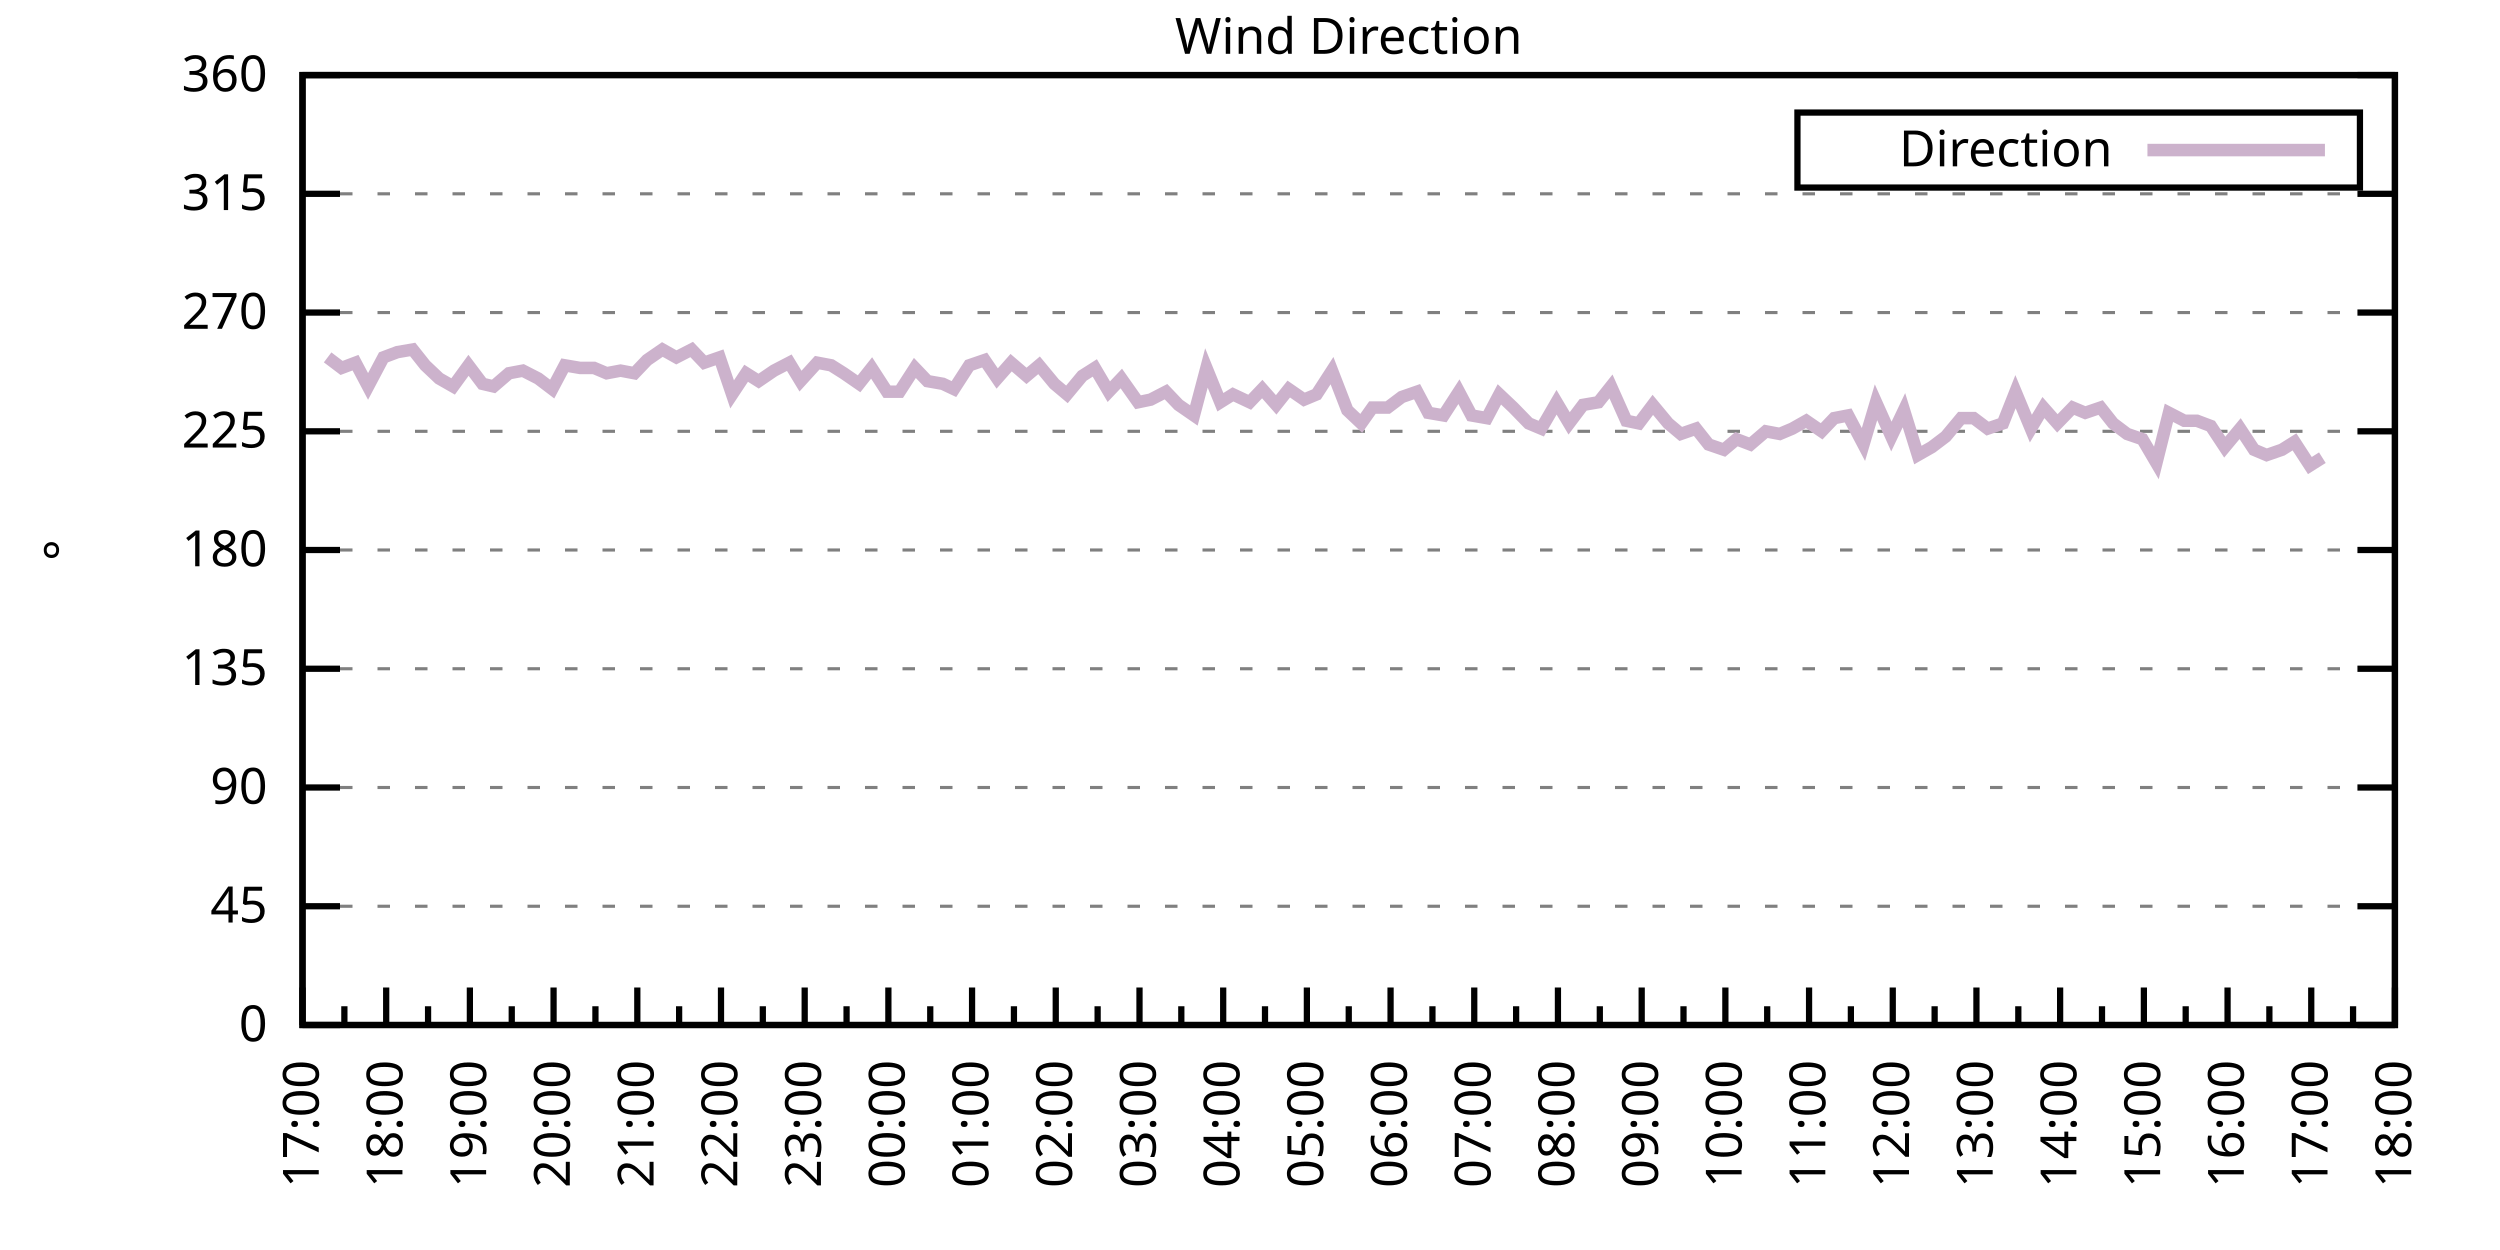
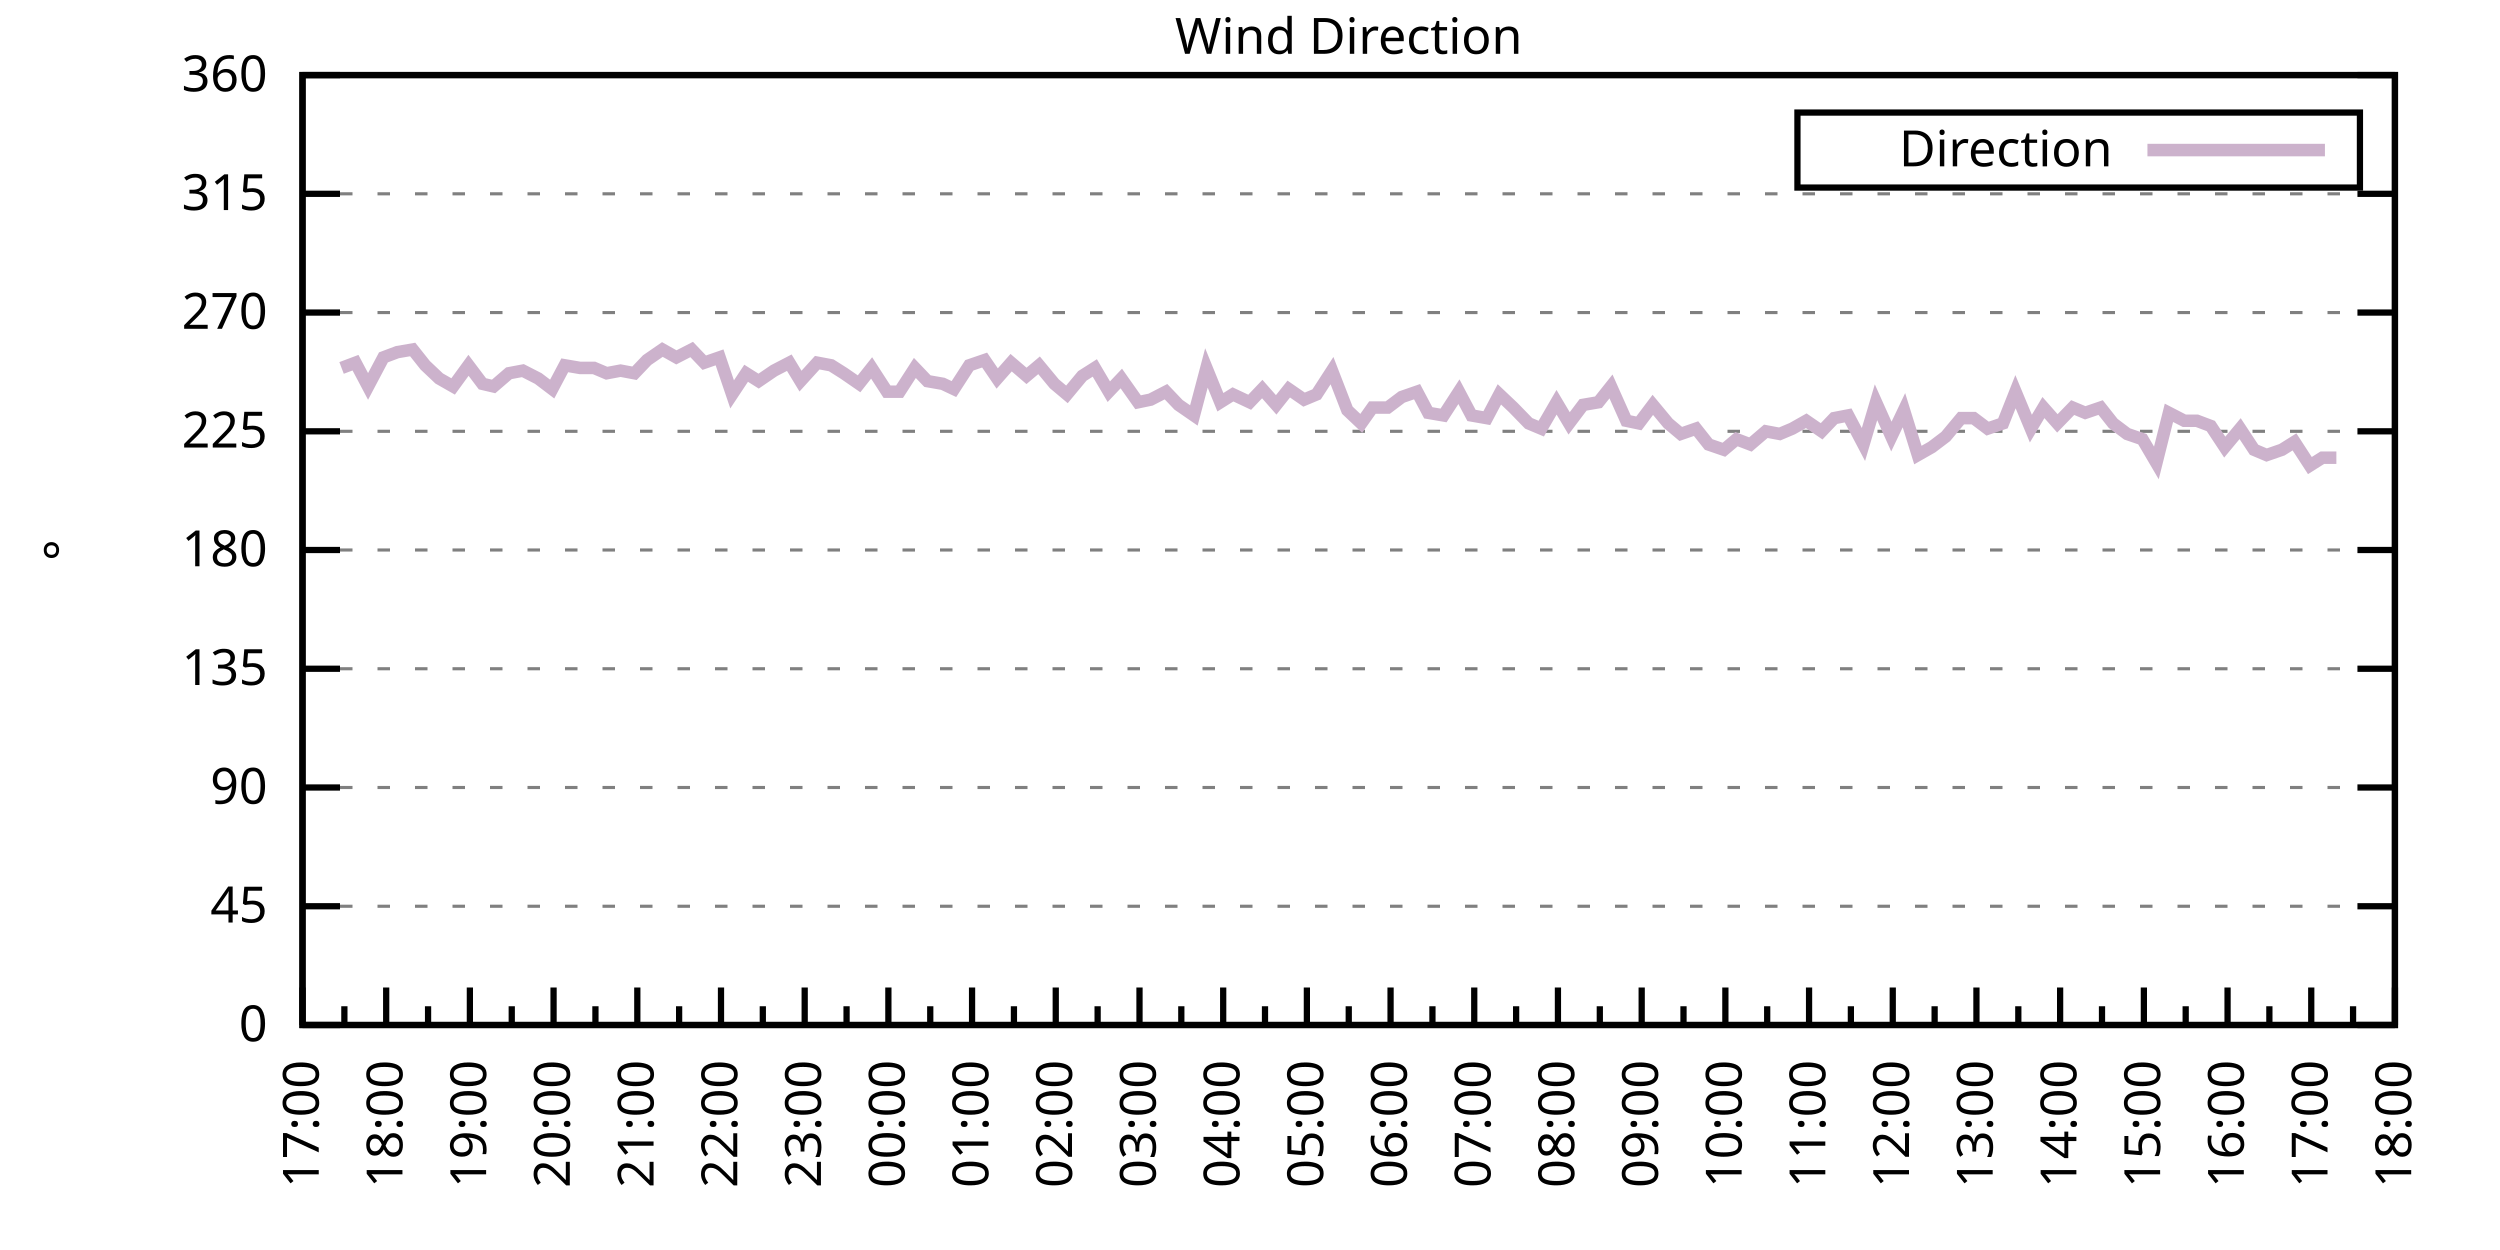
<svg xmlns="http://www.w3.org/2000/svg" xmlns:xlink="http://www.w3.org/1999/xlink" width="400" height="200" viewBox="0 0 400 200">
  <g id="gnuplot_canvas">
    <rect x="0" y="0" width="400" height="200" fill="none" />
    <defs>
      <circle id="gpDot" r="0.5" stroke-width="0.5" stroke="currentColor" />
      <path id="gpPt0" stroke-width="0.333" stroke="currentColor" d="M-1,0 h2 M0,-1 v2" />
      <path id="gpPt1" stroke-width="0.333" stroke="currentColor" d="M-1,-1 L1,1 M1,-1 L-1,1" />
      <path id="gpPt2" stroke-width="0.333" stroke="currentColor" d="M-1,0 L1,0 M0,-1 L0,1 M-1,-1 L1,1 M-1,1 L1,-1" />
      <rect id="gpPt3" stroke-width="0.333" stroke="currentColor" x="-1" y="-1" width="2" height="2" />
      <rect id="gpPt4" stroke-width="0.333" stroke="currentColor" fill="currentColor" x="-1" y="-1" width="2" height="2" />
      <circle id="gpPt5" stroke-width="0.333" stroke="currentColor" cx="0" cy="0" r="1" />
      <use xlink:href="#gpPt5" id="gpPt6" fill="currentColor" stroke="none" />
      <path id="gpPt7" stroke-width="0.333" stroke="currentColor" d="M0,-1.33 L-1.33,0.67 L1.33,0.67 z" />
      <use xlink:href="#gpPt7" id="gpPt8" fill="currentColor" stroke="none" />
      <use xlink:href="#gpPt7" id="gpPt9" stroke="currentColor" transform="rotate(180)" />
      <use xlink:href="#gpPt9" id="gpPt10" fill="currentColor" stroke="none" />
      <use xlink:href="#gpPt3" id="gpPt11" stroke="currentColor" transform="rotate(45)" />
      <use xlink:href="#gpPt11" id="gpPt12" fill="currentColor" stroke="none" />
      <path id="gpPt13" stroke-width="0.333" stroke="currentColor" d="M0,1.330 L1.265,0.411 L0.782,-1.067 L-0.782,-1.076 L-1.265,0.411 z" />
      <use xlink:href="#gpPt13" id="gpPt14" fill="currentColor" stroke="none" />
      <filter id="textbox" filterUnits="objectBoundingBox" x="0" y="0" height="1" width="1">
        <feFlood flood-color="white" flood-opacity="1" result="bgnd" />
        <feComposite in="SourceGraphic" in2="bgnd" operator="atop" />
      </filter>
      <filter id="greybox" filterUnits="objectBoundingBox" x="0" y="0" height="1" width="1">
        <feFlood flood-color="lightgrey" flood-opacity="1" result="grey" />
        <feComposite in="SourceGraphic" in2="grey" operator="atop" />
      </filter>
    </defs>
    <g fill="none" color="white" stroke="currentColor" stroke-width="1.00" stroke-linecap="butt" stroke-linejoin="miter">
</g>
    <g fill="none" color="black" stroke="currentColor" stroke-width="1.00" stroke-linecap="butt" stroke-linejoin="miter">
      <g stroke="none" shape-rendering="crispEdges">
        <polygon fill="rgb(255, 255, 255)" points="48.40,164.00 383.18,164.00 383.18,12.02 48.40,12.02 " />
      </g>
    </g>
    <g fill="none" color="black" stroke="currentColor" stroke-width="1.00" stroke-linecap="butt" stroke-linejoin="miter">
</g>
    <g fill="none" color="black" stroke="black" stroke-width="0.50" stroke-linecap="butt" stroke-linejoin="miter">
</g>
    <g fill="none" color="gray" stroke="currentColor" stroke-width="0.50" stroke-linecap="butt" stroke-linejoin="miter">
      <path stroke="gray" stroke-dasharray="2,4" class="gridline" d="M48.40,164.00 L383.19,164.00  " />
    </g>
    <g fill="none" color="gray" stroke="gray" stroke-width="1.00" stroke-linecap="butt" stroke-linejoin="miter">
</g>
    <g fill="none" color="black" stroke="currentColor" stroke-width="1.00" stroke-linecap="butt" stroke-linejoin="miter">
      <path stroke="black" d="M48.40,164.00 L54.40,164.00 M383.19,164.00 L377.19,164.00  " />
      <g transform="translate(42.80,166.60)" stroke="none" fill="black" font-family="Sans" font-size="8.00" text-anchor="end">
        <text>
          <tspan font-family="Sans"> 0</tspan>
        </text>
      </g>
    </g>
    <g fill="none" color="black" stroke="currentColor" stroke-width="1.00" stroke-linecap="butt" stroke-linejoin="miter">
</g>
    <g fill="none" color="black" stroke="black" stroke-width="0.50" stroke-linecap="butt" stroke-linejoin="miter">
</g>
    <g fill="none" color="gray" stroke="currentColor" stroke-width="0.50" stroke-linecap="butt" stroke-linejoin="miter">
      <path stroke="gray" stroke-dasharray="2,4" class="gridline" d="M48.40,145.00 L383.19,145.00  " />
    </g>
    <g fill="none" color="gray" stroke="gray" stroke-width="1.00" stroke-linecap="butt" stroke-linejoin="miter">
</g>
    <g fill="none" color="black" stroke="currentColor" stroke-width="1.00" stroke-linecap="butt" stroke-linejoin="miter">
      <path stroke="black" d="M48.40,145.00 L54.40,145.00 M383.19,145.00 L377.19,145.00  " />
      <g transform="translate(42.80,147.60)" stroke="none" fill="black" font-family="Sans" font-size="8.00" text-anchor="end">
        <text>
          <tspan font-family="Sans"> 45</tspan>
        </text>
      </g>
    </g>
    <g fill="none" color="black" stroke="currentColor" stroke-width="1.00" stroke-linecap="butt" stroke-linejoin="miter">
</g>
    <g fill="none" color="black" stroke="black" stroke-width="0.50" stroke-linecap="butt" stroke-linejoin="miter">
</g>
    <g fill="none" color="gray" stroke="currentColor" stroke-width="0.50" stroke-linecap="butt" stroke-linejoin="miter">
      <path stroke="gray" stroke-dasharray="2,4" class="gridline" d="M48.40,126.00 L383.19,126.00  " />
    </g>
    <g fill="none" color="gray" stroke="gray" stroke-width="1.00" stroke-linecap="butt" stroke-linejoin="miter">
</g>
    <g fill="none" color="black" stroke="currentColor" stroke-width="1.00" stroke-linecap="butt" stroke-linejoin="miter">
      <path stroke="black" d="M48.40,126.00 L54.40,126.00 M383.19,126.00 L377.19,126.00  " />
      <g transform="translate(42.80,128.60)" stroke="none" fill="black" font-family="Sans" font-size="8.00" text-anchor="end">
        <text>
          <tspan font-family="Sans"> 90</tspan>
        </text>
      </g>
    </g>
    <g fill="none" color="black" stroke="currentColor" stroke-width="1.00" stroke-linecap="butt" stroke-linejoin="miter">
</g>
    <g fill="none" color="black" stroke="black" stroke-width="0.50" stroke-linecap="butt" stroke-linejoin="miter">
</g>
    <g fill="none" color="gray" stroke="currentColor" stroke-width="0.50" stroke-linecap="butt" stroke-linejoin="miter">
      <path stroke="gray" stroke-dasharray="2,4" class="gridline" d="M48.40,107.00 L383.19,107.00  " />
    </g>
    <g fill="none" color="gray" stroke="gray" stroke-width="1.00" stroke-linecap="butt" stroke-linejoin="miter">
</g>
    <g fill="none" color="black" stroke="currentColor" stroke-width="1.00" stroke-linecap="butt" stroke-linejoin="miter">
      <path stroke="black" d="M48.40,107.00 L54.40,107.00 M383.19,107.00 L377.19,107.00  " />
      <g transform="translate(42.80,109.60)" stroke="none" fill="black" font-family="Sans" font-size="8.00" text-anchor="end">
        <text>
          <tspan font-family="Sans"> 135</tspan>
        </text>
      </g>
    </g>
    <g fill="none" color="black" stroke="currentColor" stroke-width="1.00" stroke-linecap="butt" stroke-linejoin="miter">
</g>
    <g fill="none" color="black" stroke="black" stroke-width="0.50" stroke-linecap="butt" stroke-linejoin="miter">
</g>
    <g fill="none" color="gray" stroke="currentColor" stroke-width="0.50" stroke-linecap="butt" stroke-linejoin="miter">
      <path stroke="gray" stroke-dasharray="2,4" class="gridline" d="M48.40,88.00 L383.19,88.00  " />
    </g>
    <g fill="none" color="gray" stroke="gray" stroke-width="1.00" stroke-linecap="butt" stroke-linejoin="miter">
</g>
    <g fill="none" color="black" stroke="currentColor" stroke-width="1.00" stroke-linecap="butt" stroke-linejoin="miter">
      <path stroke="black" d="M48.40,88.00 L54.40,88.00 M383.19,88.00 L377.19,88.00  " />
      <g transform="translate(42.80,90.60)" stroke="none" fill="black" font-family="Sans" font-size="8.00" text-anchor="end">
        <text>
          <tspan font-family="Sans"> 180</tspan>
        </text>
      </g>
    </g>
    <g fill="none" color="black" stroke="currentColor" stroke-width="1.00" stroke-linecap="butt" stroke-linejoin="miter">
</g>
    <g fill="none" color="black" stroke="black" stroke-width="0.50" stroke-linecap="butt" stroke-linejoin="miter">
</g>
    <g fill="none" color="gray" stroke="currentColor" stroke-width="0.50" stroke-linecap="butt" stroke-linejoin="miter">
      <path stroke="gray" stroke-dasharray="2,4" class="gridline" d="M48.40,69.01 L383.19,69.01  " />
    </g>
    <g fill="none" color="gray" stroke="gray" stroke-width="1.00" stroke-linecap="butt" stroke-linejoin="miter">
</g>
    <g fill="none" color="black" stroke="currentColor" stroke-width="1.00" stroke-linecap="butt" stroke-linejoin="miter">
      <path stroke="black" d="M48.40,69.01 L54.40,69.01 M383.19,69.01 L377.19,69.01  " />
      <g transform="translate(42.80,71.61)" stroke="none" fill="black" font-family="Sans" font-size="8.00" text-anchor="end">
        <text>
          <tspan font-family="Sans"> 225</tspan>
        </text>
      </g>
    </g>
    <g fill="none" color="black" stroke="currentColor" stroke-width="1.00" stroke-linecap="butt" stroke-linejoin="miter">
</g>
    <g fill="none" color="black" stroke="black" stroke-width="0.50" stroke-linecap="butt" stroke-linejoin="miter">
</g>
    <g fill="none" color="gray" stroke="currentColor" stroke-width="0.50" stroke-linecap="butt" stroke-linejoin="miter">
      <path stroke="gray" stroke-dasharray="2,4" class="gridline" d="M48.40,50.01 L383.19,50.01  " />
    </g>
    <g fill="none" color="gray" stroke="gray" stroke-width="1.00" stroke-linecap="butt" stroke-linejoin="miter">
</g>
    <g fill="none" color="black" stroke="currentColor" stroke-width="1.00" stroke-linecap="butt" stroke-linejoin="miter">
      <path stroke="black" d="M48.40,50.01 L54.40,50.01 M383.19,50.01 L377.19,50.01  " />
      <g transform="translate(42.80,52.61)" stroke="none" fill="black" font-family="Sans" font-size="8.00" text-anchor="end">
        <text>
          <tspan font-family="Sans"> 270</tspan>
        </text>
      </g>
    </g>
    <g fill="none" color="black" stroke="currentColor" stroke-width="1.00" stroke-linecap="butt" stroke-linejoin="miter">
</g>
    <g fill="none" color="black" stroke="black" stroke-width="0.50" stroke-linecap="butt" stroke-linejoin="miter">
</g>
    <g fill="none" color="gray" stroke="currentColor" stroke-width="0.50" stroke-linecap="butt" stroke-linejoin="miter">
      <path stroke="gray" stroke-dasharray="2,4" class="gridline" d="M48.40,31.01 L383.19,31.01  " />
    </g>
    <g fill="none" color="gray" stroke="gray" stroke-width="1.00" stroke-linecap="butt" stroke-linejoin="miter">
</g>
    <g fill="none" color="black" stroke="currentColor" stroke-width="1.00" stroke-linecap="butt" stroke-linejoin="miter">
      <path stroke="black" d="M48.40,31.01 L54.40,31.01 M383.19,31.01 L377.19,31.01  " />
      <g transform="translate(42.80,33.61)" stroke="none" fill="black" font-family="Sans" font-size="8.00" text-anchor="end">
        <text>
          <tspan font-family="Sans"> 315</tspan>
        </text>
      </g>
    </g>
    <g fill="none" color="black" stroke="currentColor" stroke-width="1.00" stroke-linecap="butt" stroke-linejoin="miter">
</g>
    <g fill="none" color="black" stroke="black" stroke-width="0.50" stroke-linecap="butt" stroke-linejoin="miter">
</g>
    <g fill="none" color="gray" stroke="currentColor" stroke-width="0.50" stroke-linecap="butt" stroke-linejoin="miter">
      <path stroke="gray" stroke-dasharray="2,4" class="gridline" d="M48.40,12.01 L383.19,12.01  " />
    </g>
    <g fill="none" color="gray" stroke="gray" stroke-width="1.00" stroke-linecap="butt" stroke-linejoin="miter">
</g>
    <g fill="none" color="black" stroke="currentColor" stroke-width="1.00" stroke-linecap="butt" stroke-linejoin="miter">
      <path stroke="black" d="M48.40,12.01 L54.40,12.01 M383.19,12.01 L377.19,12.01  " />
      <g transform="translate(42.80,14.61)" stroke="none" fill="black" font-family="Sans" font-size="8.00" text-anchor="end">
        <text>
          <tspan font-family="Sans"> 360</tspan>
        </text>
      </g>
    </g>
    <g fill="none" color="black" stroke="currentColor" stroke-width="1.00" stroke-linecap="butt" stroke-linejoin="miter">
      <path stroke="black" d="M48.40,164.00 L48.40,158.00  " />
      <g transform="translate(51.00,169.60) rotate(270)" stroke="none" fill="black" font-family="Sans" font-size="8.00" text-anchor="end">
        <text>
          <tspan font-family="Sans">17:00</tspan>
        </text>
      </g>
    </g>
    <g fill="none" color="black" stroke="currentColor" stroke-width="1.00" stroke-linecap="butt" stroke-linejoin="miter">
      <path stroke="black" d="M55.10,164.00 L55.10,161.00 M61.79,164.00 L61.79,158.00  " />
      <g transform="translate(64.39,169.60) rotate(270)" stroke="none" fill="black" font-family="Sans" font-size="8.00" text-anchor="end">
        <text>
          <tspan font-family="Sans">18:00</tspan>
        </text>
      </g>
    </g>
    <g fill="none" color="black" stroke="currentColor" stroke-width="1.00" stroke-linecap="butt" stroke-linejoin="miter">
      <path stroke="black" d="M68.49,164.00 L68.49,161.00 M75.18,164.00 L75.18,158.00  " />
      <g transform="translate(77.78,169.60) rotate(270)" stroke="none" fill="black" font-family="Sans" font-size="8.00" text-anchor="end">
        <text>
          <tspan font-family="Sans">19:00</tspan>
        </text>
      </g>
    </g>
    <g fill="none" color="black" stroke="currentColor" stroke-width="1.00" stroke-linecap="butt" stroke-linejoin="miter">
      <path stroke="black" d="M81.88,164.00 L81.88,161.00 M88.57,164.00 L88.57,158.00  " />
      <g transform="translate(91.17,169.60) rotate(270)" stroke="none" fill="black" font-family="Sans" font-size="8.00" text-anchor="end">
        <text>
          <tspan font-family="Sans">20:00</tspan>
        </text>
      </g>
    </g>
    <g fill="none" color="black" stroke="currentColor" stroke-width="1.00" stroke-linecap="butt" stroke-linejoin="miter">
      <path stroke="black" d="M95.27,164.00 L95.27,161.00 M101.97,164.00 L101.97,158.00  " />
      <g transform="translate(104.57,169.60) rotate(270)" stroke="none" fill="black" font-family="Sans" font-size="8.00" text-anchor="end">
        <text>
          <tspan font-family="Sans">21:00</tspan>
        </text>
      </g>
    </g>
    <g fill="none" color="black" stroke="currentColor" stroke-width="1.00" stroke-linecap="butt" stroke-linejoin="miter">
      <path stroke="black" d="M108.66,164.00 L108.66,161.00 M115.36,164.00 L115.36,158.00  " />
      <g transform="translate(117.96,169.60) rotate(270)" stroke="none" fill="black" font-family="Sans" font-size="8.00" text-anchor="end">
        <text>
          <tspan font-family="Sans">22:00</tspan>
        </text>
      </g>
    </g>
    <g fill="none" color="black" stroke="currentColor" stroke-width="1.00" stroke-linecap="butt" stroke-linejoin="miter">
      <path stroke="black" d="M122.05,164.00 L122.05,161.00 M128.75,164.00 L128.75,158.00  " />
      <g transform="translate(131.35,169.60) rotate(270)" stroke="none" fill="black" font-family="Sans" font-size="8.00" text-anchor="end">
        <text>
          <tspan font-family="Sans">23:00</tspan>
        </text>
      </g>
    </g>
    <g fill="none" color="black" stroke="currentColor" stroke-width="1.00" stroke-linecap="butt" stroke-linejoin="miter">
      <path stroke="black" d="M135.45,164.00 L135.45,161.00 M142.14,164.00 L142.14,158.00  " />
      <g transform="translate(144.74,169.60) rotate(270)" stroke="none" fill="black" font-family="Sans" font-size="8.00" text-anchor="end">
        <text>
          <tspan font-family="Sans">00:00</tspan>
        </text>
      </g>
    </g>
    <g fill="none" color="black" stroke="currentColor" stroke-width="1.00" stroke-linecap="butt" stroke-linejoin="miter">
      <path stroke="black" d="M148.84,164.00 L148.84,161.00 M155.53,164.00 L155.53,158.00  " />
      <g transform="translate(158.13,169.60) rotate(270)" stroke="none" fill="black" font-family="Sans" font-size="8.00" text-anchor="end">
        <text>
          <tspan font-family="Sans">01:00</tspan>
        </text>
      </g>
    </g>
    <g fill="none" color="black" stroke="currentColor" stroke-width="1.00" stroke-linecap="butt" stroke-linejoin="miter">
      <path stroke="black" d="M162.23,164.00 L162.23,161.00 M168.92,164.00 L168.92,158.00  " />
      <g transform="translate(171.52,169.60) rotate(270)" stroke="none" fill="black" font-family="Sans" font-size="8.00" text-anchor="end">
        <text>
          <tspan font-family="Sans">02:00</tspan>
        </text>
      </g>
    </g>
    <g fill="none" color="black" stroke="currentColor" stroke-width="1.00" stroke-linecap="butt" stroke-linejoin="miter">
      <path stroke="black" d="M175.62,164.00 L175.62,161.00 M182.32,164.00 L182.32,158.00  " />
      <g transform="translate(184.92,169.60) rotate(270)" stroke="none" fill="black" font-family="Sans" font-size="8.00" text-anchor="end">
        <text>
          <tspan font-family="Sans">03:00</tspan>
        </text>
      </g>
    </g>
    <g fill="none" color="black" stroke="currentColor" stroke-width="1.00" stroke-linecap="butt" stroke-linejoin="miter">
      <path stroke="black" d="M189.01,164.00 L189.01,161.00 M195.71,164.00 L195.71,158.00  " />
      <g transform="translate(198.31,169.60) rotate(270)" stroke="none" fill="black" font-family="Sans" font-size="8.00" text-anchor="end">
        <text>
          <tspan font-family="Sans">04:00</tspan>
        </text>
      </g>
    </g>
    <g fill="none" color="black" stroke="currentColor" stroke-width="1.00" stroke-linecap="butt" stroke-linejoin="miter">
      <path stroke="black" d="M202.40,164.00 L202.40,161.00 M209.10,164.00 L209.10,158.00  " />
      <g transform="translate(211.70,169.60) rotate(270)" stroke="none" fill="black" font-family="Sans" font-size="8.00" text-anchor="end">
        <text>
          <tspan font-family="Sans">05:00</tspan>
        </text>
      </g>
    </g>
    <g fill="none" color="black" stroke="currentColor" stroke-width="1.00" stroke-linecap="butt" stroke-linejoin="miter">
      <path stroke="black" d="M215.80,164.00 L215.80,161.00 M222.49,164.00 L222.49,158.00  " />
      <g transform="translate(225.09,169.60) rotate(270)" stroke="none" fill="black" font-family="Sans" font-size="8.00" text-anchor="end">
        <text>
          <tspan font-family="Sans">06:00</tspan>
        </text>
      </g>
    </g>
    <g fill="none" color="black" stroke="currentColor" stroke-width="1.00" stroke-linecap="butt" stroke-linejoin="miter">
      <path stroke="black" d="M229.19,164.00 L229.19,161.00 M235.88,164.00 L235.88,158.00  " />
      <g transform="translate(238.48,169.60) rotate(270)" stroke="none" fill="black" font-family="Sans" font-size="8.00" text-anchor="end">
        <text>
          <tspan font-family="Sans">07:00</tspan>
        </text>
      </g>
    </g>
    <g fill="none" color="black" stroke="currentColor" stroke-width="1.00" stroke-linecap="butt" stroke-linejoin="miter">
      <path stroke="black" d="M242.58,164.00 L242.58,161.00 M249.27,164.00 L249.27,158.00  " />
      <g transform="translate(251.87,169.60) rotate(270)" stroke="none" fill="black" font-family="Sans" font-size="8.00" text-anchor="end">
        <text>
          <tspan font-family="Sans">08:00</tspan>
        </text>
      </g>
    </g>
    <g fill="none" color="black" stroke="currentColor" stroke-width="1.00" stroke-linecap="butt" stroke-linejoin="miter">
      <path stroke="black" d="M255.97,164.00 L255.97,161.00 M262.67,164.00 L262.67,158.00  " />
      <g transform="translate(265.27,169.60) rotate(270)" stroke="none" fill="black" font-family="Sans" font-size="8.00" text-anchor="end">
        <text>
          <tspan font-family="Sans">09:00</tspan>
        </text>
      </g>
    </g>
    <g fill="none" color="black" stroke="currentColor" stroke-width="1.00" stroke-linecap="butt" stroke-linejoin="miter">
      <path stroke="black" d="M269.36,164.00 L269.36,161.00 M276.06,164.00 L276.06,158.00  " />
      <g transform="translate(278.66,169.60) rotate(270)" stroke="none" fill="black" font-family="Sans" font-size="8.00" text-anchor="end">
        <text>
          <tspan font-family="Sans">10:00</tspan>
        </text>
      </g>
    </g>
    <g fill="none" color="black" stroke="currentColor" stroke-width="1.00" stroke-linecap="butt" stroke-linejoin="miter">
      <path stroke="black" d="M282.75,164.00 L282.75,161.00 M289.45,164.00 L289.45,158.00  " />
      <g transform="translate(292.05,169.60) rotate(270)" stroke="none" fill="black" font-family="Sans" font-size="8.00" text-anchor="end">
        <text>
          <tspan font-family="Sans">11:00</tspan>
        </text>
      </g>
    </g>
    <g fill="none" color="black" stroke="currentColor" stroke-width="1.00" stroke-linecap="butt" stroke-linejoin="miter">
      <path stroke="black" d="M296.14,164.00 L296.14,161.00 M302.84,164.00 L302.84,158.00  " />
      <g transform="translate(305.44,169.60) rotate(270)" stroke="none" fill="black" font-family="Sans" font-size="8.00" text-anchor="end">
        <text>
          <tspan font-family="Sans">12:00</tspan>
        </text>
      </g>
    </g>
    <g fill="none" color="black" stroke="currentColor" stroke-width="1.00" stroke-linecap="butt" stroke-linejoin="miter">
      <path stroke="black" d="M309.54,164.00 L309.54,161.00 M316.23,164.00 L316.23,158.00  " />
      <g transform="translate(318.83,169.60) rotate(270)" stroke="none" fill="black" font-family="Sans" font-size="8.00" text-anchor="end">
        <text>
          <tspan font-family="Sans">13:00</tspan>
        </text>
      </g>
    </g>
    <g fill="none" color="black" stroke="currentColor" stroke-width="1.00" stroke-linecap="butt" stroke-linejoin="miter">
      <path stroke="black" d="M322.93,164.00 L322.93,161.00 M329.62,164.00 L329.62,158.00  " />
      <g transform="translate(332.22,169.60) rotate(270)" stroke="none" fill="black" font-family="Sans" font-size="8.00" text-anchor="end">
        <text>
          <tspan font-family="Sans">14:00</tspan>
        </text>
      </g>
    </g>
    <g fill="none" color="black" stroke="currentColor" stroke-width="1.00" stroke-linecap="butt" stroke-linejoin="miter">
      <path stroke="black" d="M336.32,164.00 L336.32,161.00 M343.02,164.00 L343.02,158.00  " />
      <g transform="translate(345.62,169.60) rotate(270)" stroke="none" fill="black" font-family="Sans" font-size="8.00" text-anchor="end">
        <text>
          <tspan font-family="Sans">15:00</tspan>
        </text>
      </g>
    </g>
    <g fill="none" color="black" stroke="currentColor" stroke-width="1.00" stroke-linecap="butt" stroke-linejoin="miter">
      <path stroke="black" d="M349.71,164.00 L349.71,161.00 M356.41,164.00 L356.41,158.00  " />
      <g transform="translate(359.01,169.60) rotate(270)" stroke="none" fill="black" font-family="Sans" font-size="8.00" text-anchor="end">
        <text>
          <tspan font-family="Sans">16:00</tspan>
        </text>
      </g>
    </g>
    <g fill="none" color="black" stroke="currentColor" stroke-width="1.00" stroke-linecap="butt" stroke-linejoin="miter">
      <path stroke="black" d="M363.10,164.00 L363.10,161.00 M369.80,164.00 L369.80,158.00  " />
      <g transform="translate(372.40,169.60) rotate(270)" stroke="none" fill="black" font-family="Sans" font-size="8.00" text-anchor="end">
        <text>
          <tspan font-family="Sans">17:00</tspan>
        </text>
      </g>
    </g>
    <g fill="none" color="black" stroke="currentColor" stroke-width="1.00" stroke-linecap="butt" stroke-linejoin="miter">
      <path stroke="black" d="M376.49,164.00 L376.49,161.00 M383.19,164.00 L383.19,158.00  " />
      <g transform="translate(385.79,169.60) rotate(270)" stroke="none" fill="black" font-family="Sans" font-size="8.00" text-anchor="end">
        <text>
          <tspan font-family="Sans">18:00</tspan>
        </text>
      </g>
    </g>
    <g fill="none" color="black" stroke="currentColor" stroke-width="1.00" stroke-linecap="butt" stroke-linejoin="miter">
</g>
    <g fill="none" color="black" stroke="currentColor" stroke-width="1.00" stroke-linecap="butt" stroke-linejoin="miter">
      <path stroke="black" d="M48.40,12.01 L48.40,164.00 L383.19,164.00 L383.19,12.01 L48.40,12.01 Z  " />
    </g>
    <g fill="none" color="black" stroke="currentColor" stroke-width="1.00" stroke-linecap="butt" stroke-linejoin="miter">
      <g transform="translate(12.80,88.01) rotate(270)" stroke="none" fill="black" font-family="Sans" font-size="8.00" text-anchor="middle">
        <text>
          <tspan font-family="Sans">°</tspan>
        </text>
      </g>
    </g>
    <g fill="none" color="black" stroke="currentColor" stroke-width="1.00" stroke-linecap="butt" stroke-linejoin="miter">
</g>
    <g fill="none" color="black" stroke="currentColor" stroke-width="1.00" stroke-linecap="butt" stroke-linejoin="miter">
      <path stroke="black" d="M287.59,30.01 L287.59,18.01 L377.59,18.01 L377.59,30.01 L287.59,30.01 Z  " />
    </g>
    <g id="Wind_direction_plot_1">
      <g fill="none" color="white" stroke="black" stroke-width="2.00" stroke-linecap="butt" stroke-linejoin="miter">
</g>
      <g fill="none" color="black" stroke="currentColor" stroke-width="2.00" stroke-linecap="butt" stroke-linejoin="miter">
        <g transform="translate(337.99,26.61)" stroke="none" fill="black" font-family="Sans" font-size="8.00" text-anchor="end">
          <text>
            <tspan font-family="Sans">Direction</tspan>
          </text>
        </g>
      </g>
      <g fill="none" color="black" stroke="currentColor" stroke-width="2.00" stroke-linecap="butt" stroke-linejoin="miter">
-         <path stroke="rgb(204, 178, 204)" d="M343.59,24.01 L371.99,24.01 M52.42,57.18 L54.65,58.87 L56.88,58.03 L58.89,61.83 L61.35,57.18 L63.58,56.34   L66.03,55.92 L68.04,58.45 L70.27,60.56 L72.50,61.83 L74.96,58.45 L77.19,61.41 L78.98,61.83 L81.43,59.72   L83.66,59.30 L86.12,60.56 L88.35,62.25 L90.36,58.45 L92.82,58.87 L95.05,58.87 L97.06,59.72 L99.29,59.30   L101.52,59.72 L103.53,57.61 L105.98,55.92 L108.22,57.18 L110.67,55.92 L112.68,58.03 L115.13,57.18 L117.14,63.10   L119.38,59.72 L121.38,60.98 L123.84,59.30 L126.29,58.03 L128.08,60.98 L130.76,58.03 L132.99,58.45 L135.00,59.72   L137.45,61.41 L139.46,58.87 L141.92,62.67 L143.93,62.67 L146.38,58.87 L148.39,60.98 L150.85,61.41 L152.63,62.25   L155.09,58.45 L157.54,57.61 L159.55,60.56 L161.78,58.03 L164.24,60.14 L166.25,58.45 L168.70,61.41 L170.71,63.10   L173.17,60.14 L175.17,58.87 L177.41,62.67 L179.41,60.56 L182.09,64.36 L184.10,63.94 L186.56,62.67 L188.57,64.78   L191.02,66.47 L193.03,58.87 L195.26,64.36 L197.27,63.10 L199.95,64.36 L201.96,62.25 L204.19,64.78 L206.20,62.25   L208.65,63.94 L210.66,63.10 L213.12,59.30 L215.57,65.63 L217.80,67.74 L219.59,65.21 L222.04,65.21 L224.28,63.52   L226.73,62.67 L228.52,66.05 L230.97,66.47 L233.43,62.67 L235.44,66.47 L237.89,66.90 L239.90,63.10 L242.13,65.21   L244.59,67.74 L246.60,68.58 L249.05,64.36 L251.06,67.74 L253.29,64.78 L255.75,64.36 L257.76,61.83 L260.21,67.32   L262.22,67.74 L264.45,64.78 L266.91,67.74 L268.92,69.43 L271.37,68.58 L273.38,71.12 L275.83,71.96 L277.84,70.27   L280.07,71.12 L282.53,69.01 L284.76,69.43 L286.77,68.58 L289.00,67.32 L291.46,69.01 L293.47,66.90 L295.70,66.47   L298.15,71.12 L300.16,64.36 L302.62,69.85 L304.63,65.63 L306.86,72.81 L309.09,71.54 L311.32,69.85 L313.78,66.90   L315.79,66.90 L318.02,68.58 L320.47,67.74 L322.48,62.67 L324.94,68.58 L326.95,65.21 L329.18,67.74 L331.63,65.21   L333.64,66.05 L336.10,65.21 L338.10,67.74 L340.34,69.43 L342.79,70.27 L345.02,74.07 L347.03,66.05 L349.49,67.32   L351.50,67.32 L353.73,68.16 L355.96,71.54 L358.42,68.58 L360.65,71.96 L362.66,72.81 L365.11,71.96 L367.12,70.70   L369.58,74.49 L371.58,73.23  " />
+         <path stroke="rgb(204, 178, 204)" d="M343.59,24.01 L371.99,24.01 M54.65,58.87 L56.88,58.03 L58.89,61.83 L61.35,57.18 L63.58,56.34 L66.03,55.92   L68.04,58.45 L70.27,60.56 L72.50,61.83 L74.96,58.45 L77.19,61.41 L78.98,61.83 L81.43,59.72 L83.66,59.30   L86.12,60.56 L88.35,62.25 L90.36,58.45 L92.82,58.87 L95.05,58.87 L97.06,59.72 L99.29,59.30 L101.52,59.72   L103.53,57.61 L105.98,55.92 L108.22,57.18 L110.67,55.92 L112.68,58.03 L115.13,57.18 L117.14,63.10 L119.38,59.72   L121.38,60.98 L123.84,59.30 L126.29,58.03 L128.08,60.98 L130.76,58.03 L132.99,58.45 L135.00,59.72 L137.45,61.41   L139.46,58.87 L141.92,62.67 L143.93,62.67 L146.38,58.87 L148.39,60.98 L150.85,61.41 L152.63,62.25 L155.09,58.45   L157.54,57.61 L159.55,60.56 L161.78,58.03 L164.24,60.14 L166.25,58.45 L168.70,61.41 L170.71,63.10 L173.17,60.14   L175.17,58.87 L177.41,62.67 L179.41,60.56 L182.09,64.36 L184.10,63.94 L186.56,62.67 L188.57,64.78 L191.02,66.47   L193.03,58.87 L195.26,64.36 L197.27,63.10 L199.95,64.36 L201.96,62.25 L204.19,64.78 L206.20,62.25 L208.65,63.94   L210.66,63.10 L213.12,59.30 L215.57,65.63 L217.80,67.74 L219.59,65.21 L222.04,65.21 L224.28,63.52 L226.73,62.67   L228.52,66.05 L230.97,66.47 L233.43,62.67 L235.44,66.47 L237.89,66.90 L239.90,63.10 L242.13,65.21 L244.59,67.74   L246.60,68.58 L249.05,64.36 L251.06,67.74 L253.29,64.78 L255.75,64.36 L257.76,61.83 L260.21,67.32 L262.22,67.74   L264.45,64.78 L266.91,67.74 L268.92,69.43 L271.37,68.58 L273.38,71.12 L275.83,71.96 L277.84,70.27 L280.07,71.12   L282.53,69.01 L284.76,69.43 L286.77,68.58 L289.00,67.32 L291.46,69.01 L293.47,66.90 L295.70,66.47 L298.15,71.12   L300.16,64.36 L302.62,69.85 L304.63,65.63 L306.86,72.81 L309.09,71.54 L311.32,69.85 L313.78,66.90 L315.79,66.90   L318.02,68.58 L320.47,67.74 L322.48,62.67 L324.94,68.58 L326.95,65.21 L329.18,67.74 L331.63,65.21 L333.64,66.05   L336.10,65.21 L338.10,67.74 L340.34,69.43 L342.79,70.27 L345.02,74.07 L347.03,66.05 L349.49,67.32 L351.50,67.32   L353.73,68.16 L355.96,71.54 L358.42,68.58 L360.65,71.96 L362.66,72.81 L365.11,71.96 L367.12,70.70 L369.58,74.49   L371.58,73.23 L373.82,73.23  " />
      </g>
    </g>
    <g fill="none" color="black" stroke="currentColor" stroke-width="2.00" stroke-linecap="butt" stroke-linejoin="miter">
</g>
    <g fill="none" color="black" stroke="black" stroke-width="1.00" stroke-linecap="butt" stroke-linejoin="miter">
</g>
    <g fill="none" color="black" stroke="currentColor" stroke-width="1.00" stroke-linecap="butt" stroke-linejoin="miter">
      <path stroke="black" d="M48.40,12.01 L48.40,164.00 L383.19,164.00 L383.19,12.01 L48.40,12.01 Z  " />
    </g>
    <g fill="none" color="black" stroke="currentColor" stroke-width="1.00" stroke-linecap="butt" stroke-linejoin="miter">
      <g transform="translate(215.79,8.61)" stroke="none" fill="black" font-family="Sans" font-size="8.00" text-anchor="middle">
        <text>
          <tspan font-family="Sans">Wind Direction</tspan>
        </text>
      </g>
    </g>
    <g fill="none" color="black" stroke="currentColor" stroke-width="1.00" stroke-linecap="butt" stroke-linejoin="miter">
</g>
  </g>
</svg>
